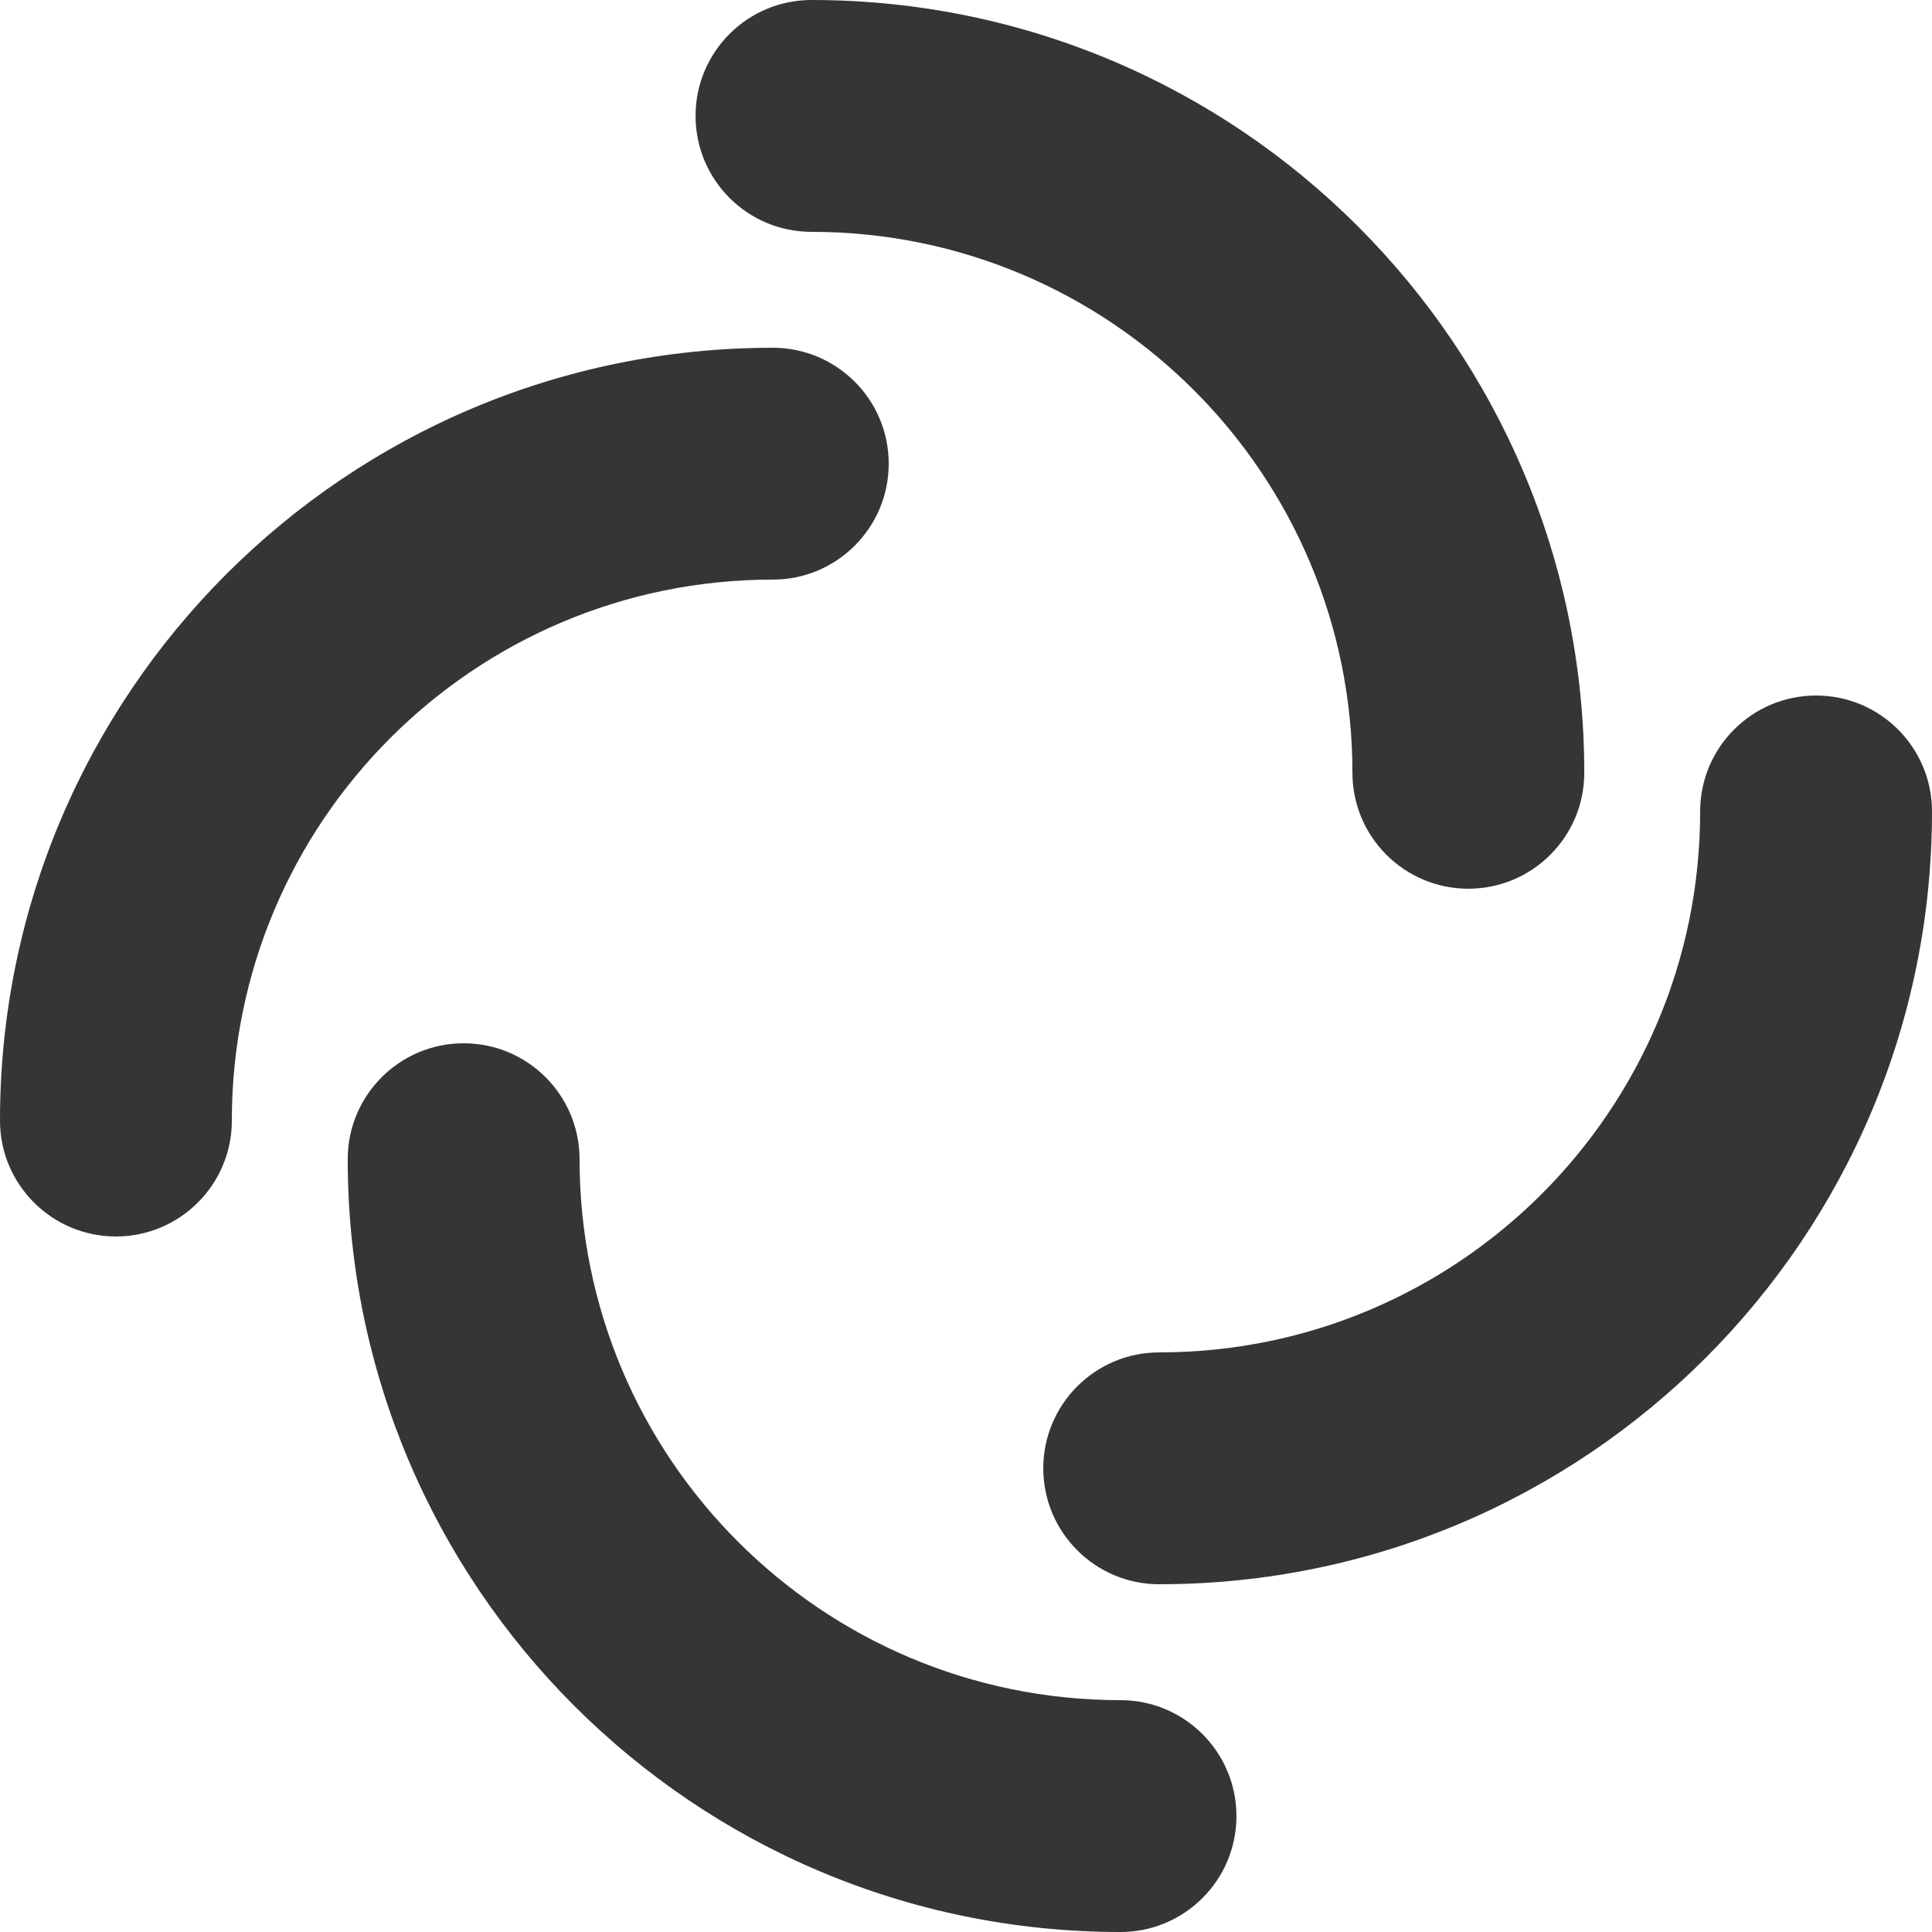
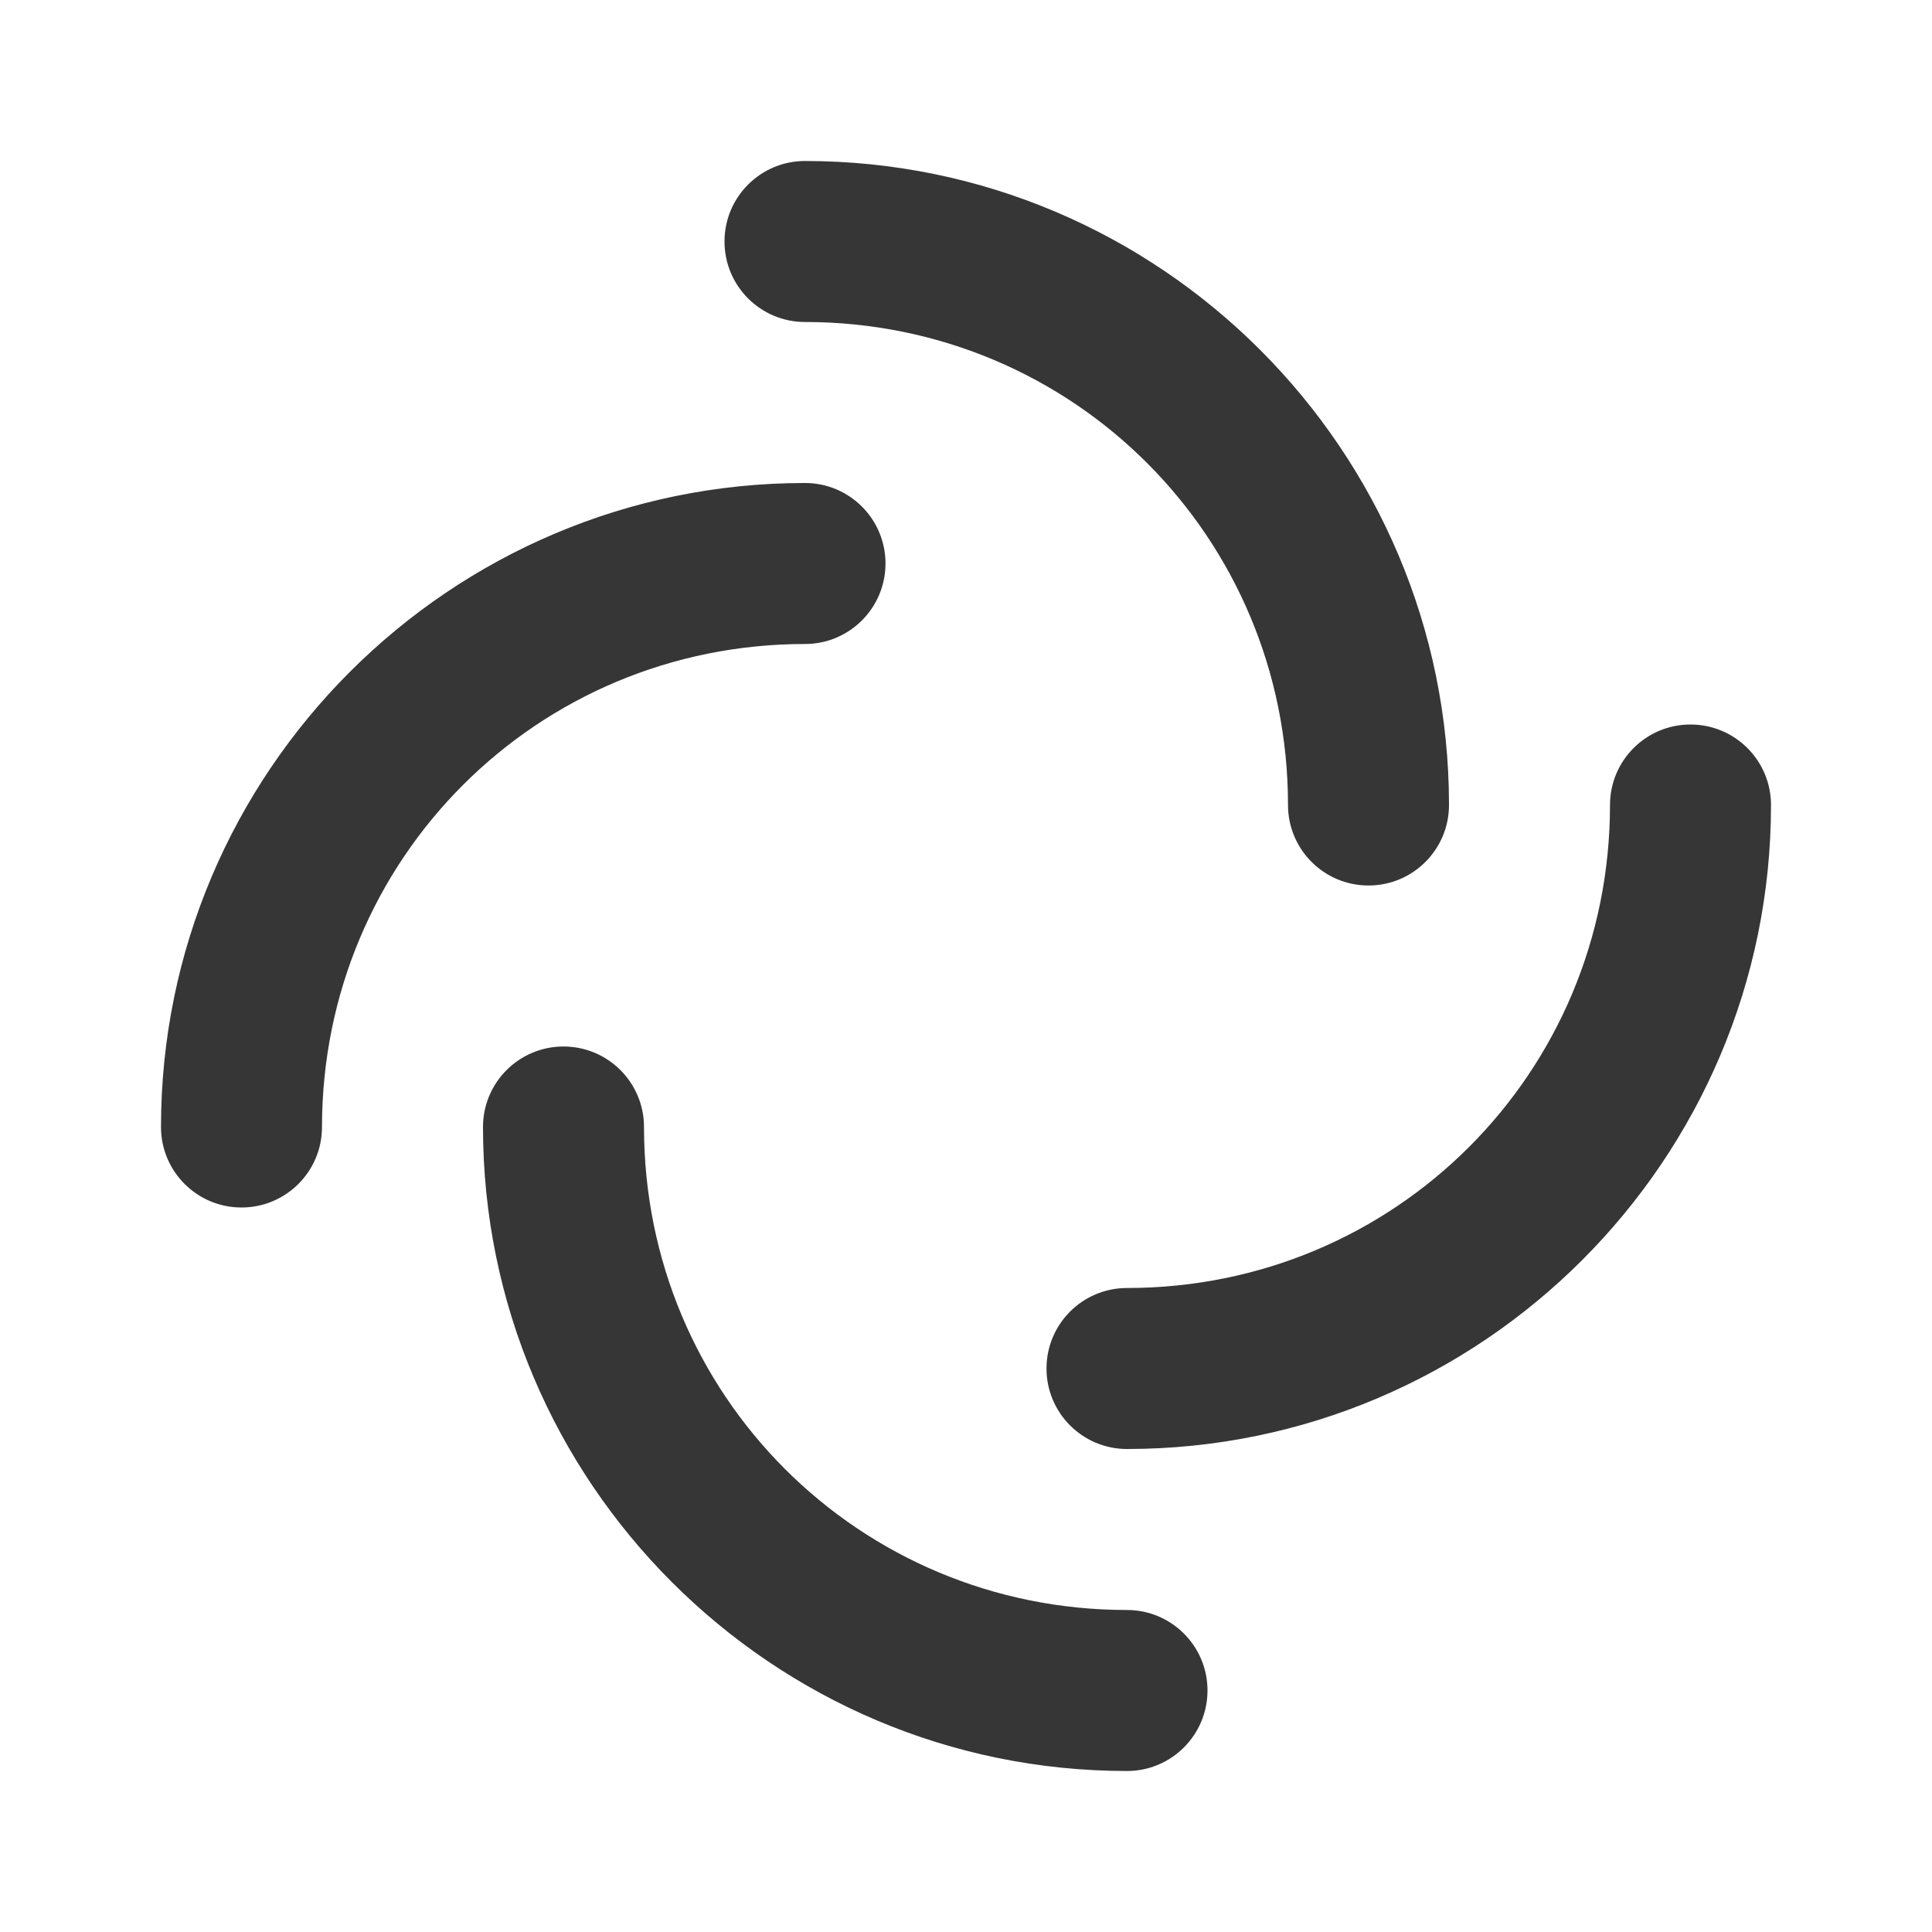
- <svg xmlns="http://www.w3.org/2000/svg" width="24" height="24" viewBox="0 0 54 54">
-   <path d="m 19.441,3.24 c 0,-1.789 1.451,-3.24 3.24,-3.24 11.929,0 21.6,9.671 21.6,21.6 0,1.789 -1.451,3.24 -3.24,3.24 -1.789,0 -3.24,-1.451 -3.24,-3.24 0,-8.351 -6.769,-15.12 -15.12,-15.12 -1.789,0 -3.24,-1.451 -3.24,-3.24 z" style="fill:#353535;fill-opacity:1" />
-   <path d="m 34.559,50.76 c 0,1.789 -1.451,3.24 -3.24,3.24 C 19.389,54 9.719,44.329 9.719,32.4 c 0,-1.789 1.451,-3.24 3.24,-3.24 1.789,0 3.24,1.451 3.24,3.24 0,8.351 6.769,15.12 15.12,15.12 1.789,0 3.24,1.451 3.24,3.24 z" style="fill:#353535;fill-opacity:1" />
-   <path d="M 3.24,34.56 C 1.451,34.56 -6.34076e-8,33.109 -1.41625e-7,31.32 -6.63074e-7,19.391 9.671,9.72 21.6,9.72 c 1.789,0 3.24,1.451 3.24,3.24 0,1.789 -1.451,3.24 -3.24,3.24 -8.351,0 -15.12,6.769 -15.12,15.12 0,1.789 -1.451,3.24 -3.24,3.24 z" style="fill:#353535;fill-opacity:1" />
-   <path d="m 50.76,19.44 c 1.789,0 3.24,1.451 3.24,3.24 0,11.929 -9.671,21.6 -21.6,21.6 -1.789,0 -3.24,-1.451 -3.24,-3.24 0,-1.789 1.451,-3.24 3.24,-3.24 8.351,0 15.12,-6.769 15.12,-15.12 0,-1.789 1.451,-3.24 3.24,-3.24 z" style="fill:#353535;fill-opacity:1" />
+ <svg xmlns="http://www.w3.org/2000/svg" width="24" height="24" version="1.1" viewBox="0 0 54 54">
+   <path transform="scale(2.25)" d="m10 2a1 1 0 00-1 1 1 1 0 001 1c3.33 0 6 2.67 6 6a1 1 0 001 1 1 1 0 001-1c0-4.41-3.59-8-8-8zm0 4c-4.41 0-8 3.59-8 8a1 1 0 001 1 1 1 0 001-1c0-3.33 2.67-6 6-6a1 1 0 001-1 1 1 0 00-1-1zm11 3a1 1 0 00-1 1c0 3.33-2.67 6-6 6a1 1 0 00-1 1 1 1 0 001 1c4.41 0 8-3.59 8-8a1 1 0 00-1-1zm-14 4a1 1 0 00-1 1c0 4.41 3.59 8 8 8a1 1 0 001-1 1 1 0 00-1-1c-3.33 0-6-2.67-6-6a1 1 0 00-1-1z" style="fill:#363636" />
</svg>
